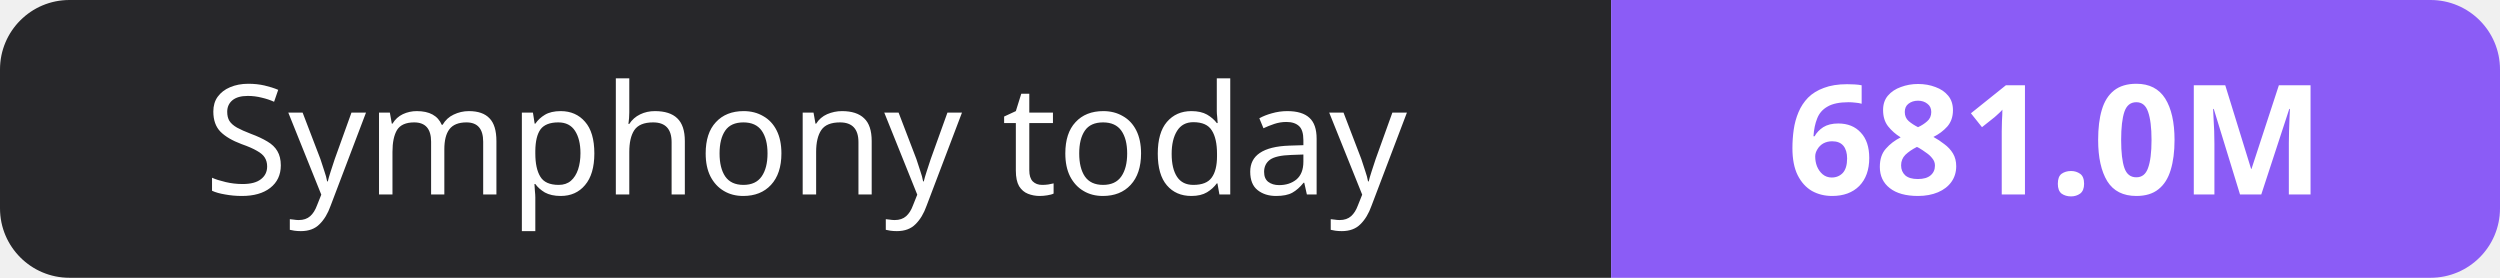
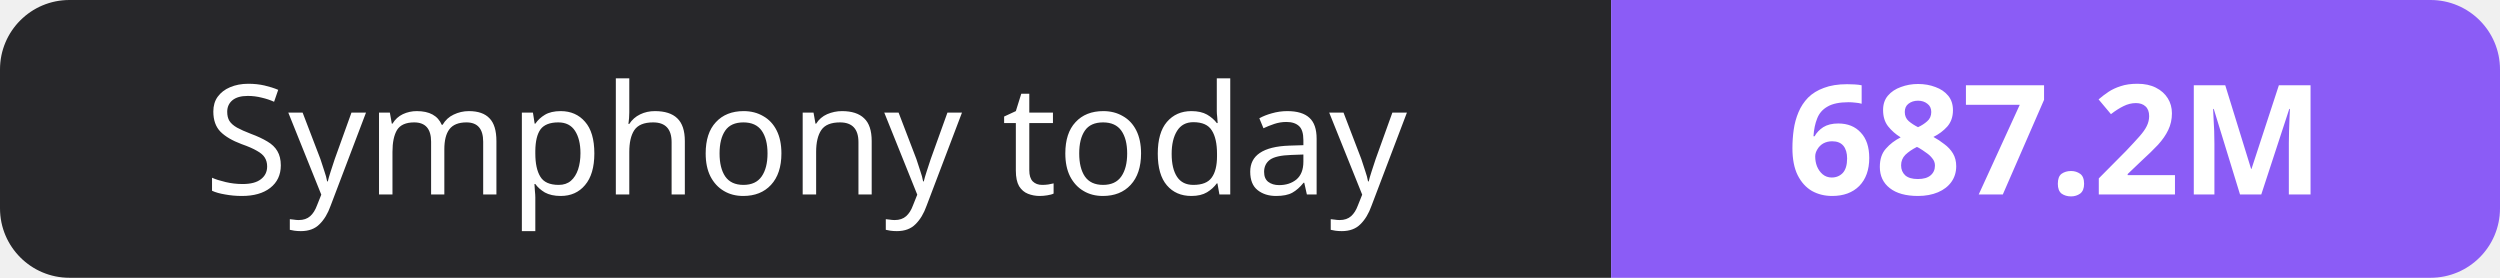
- <svg xmlns="http://www.w3.org/2000/svg" width="180" height="20" role="img" aria-label="Symphony today: 681.0M">
+ <svg xmlns="http://www.w3.org/2000/svg" width="180" height="20" role="img" aria-label="Symphony today: 687.2M">
  <clipPath id="r">
    <rect width="180" height="20" rx="5" fill="#fff" />
  </clipPath>
  <g clip-path="url(#r)">
    <rect width="116" height="20" fill="#27272a" />
    <rect x="116" width="64" height="20" fill="#8b5cf6" />
  </g>
  <g fill="#fff" text-anchor="middle" font-family="Verdana,Geneva,sans-serif" font-size="11">
    <text x="58.0" y="14">Symphony today</text>
-     <text x="148.0" y="14" font-weight="700">681.0M</text>
+     <text x="148.0" y="14" font-weight="700">687.2M</text>
  </g>
</svg>
